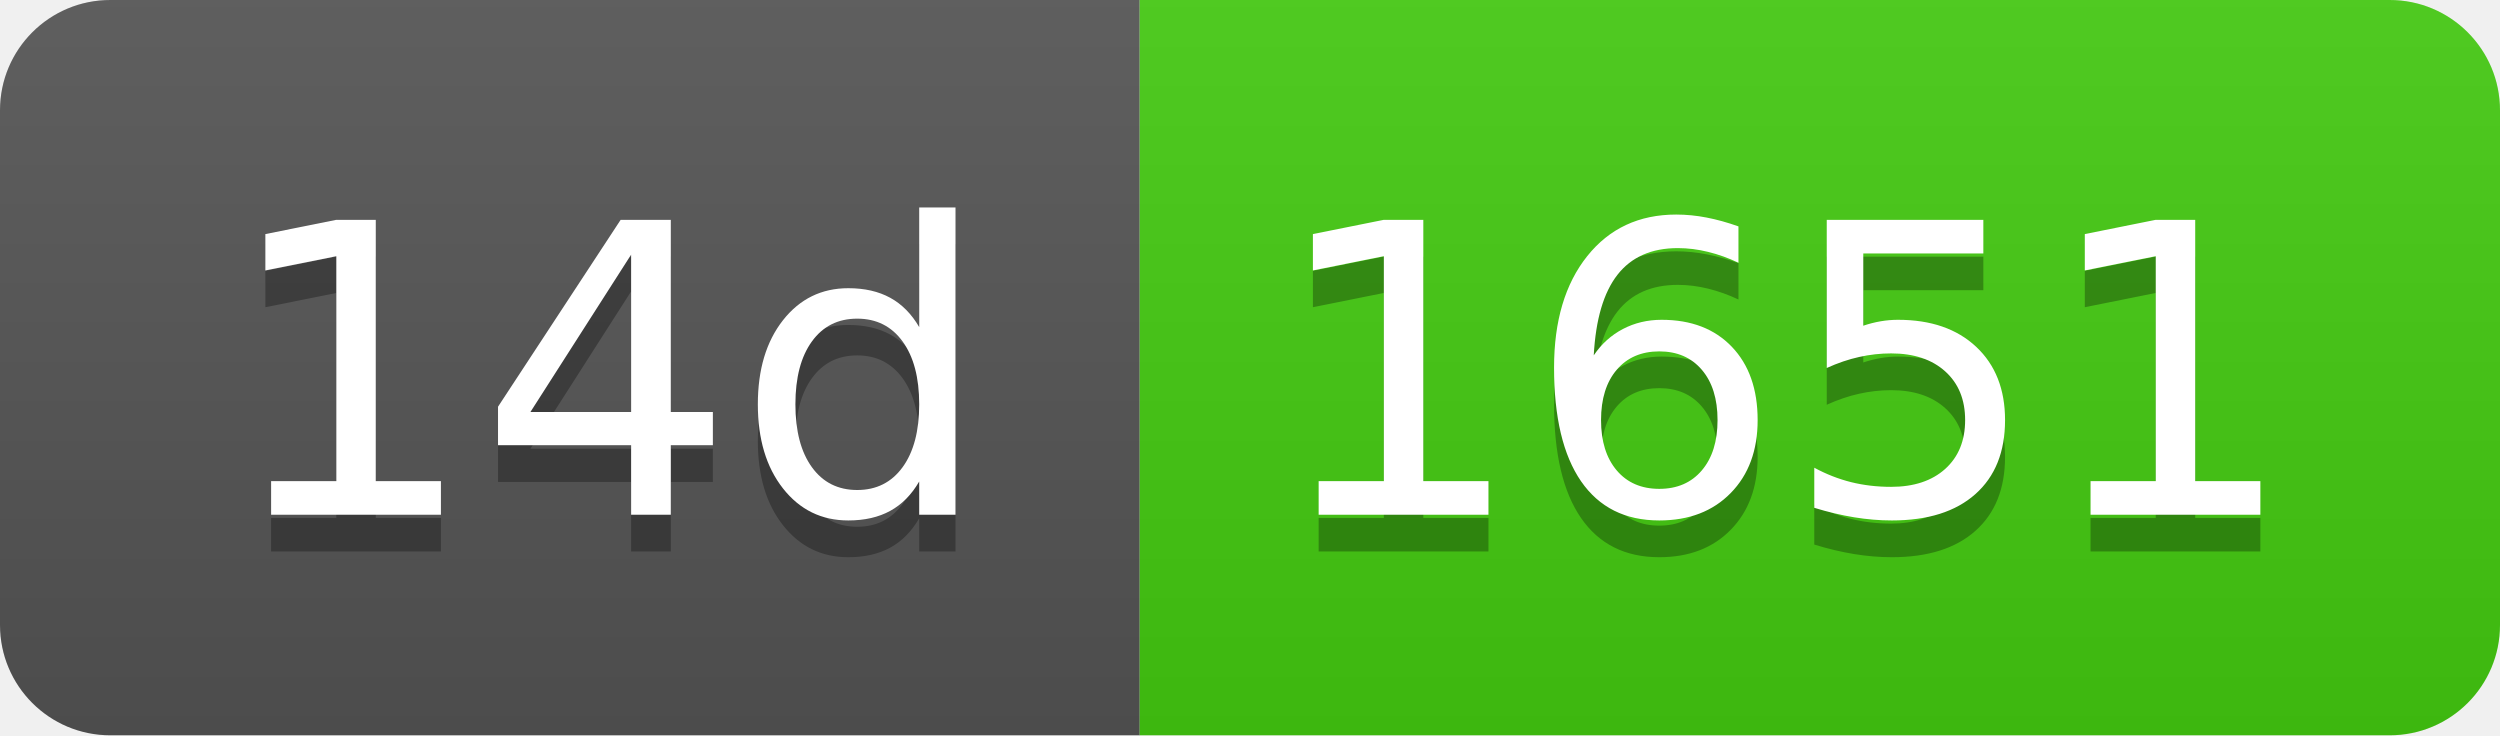
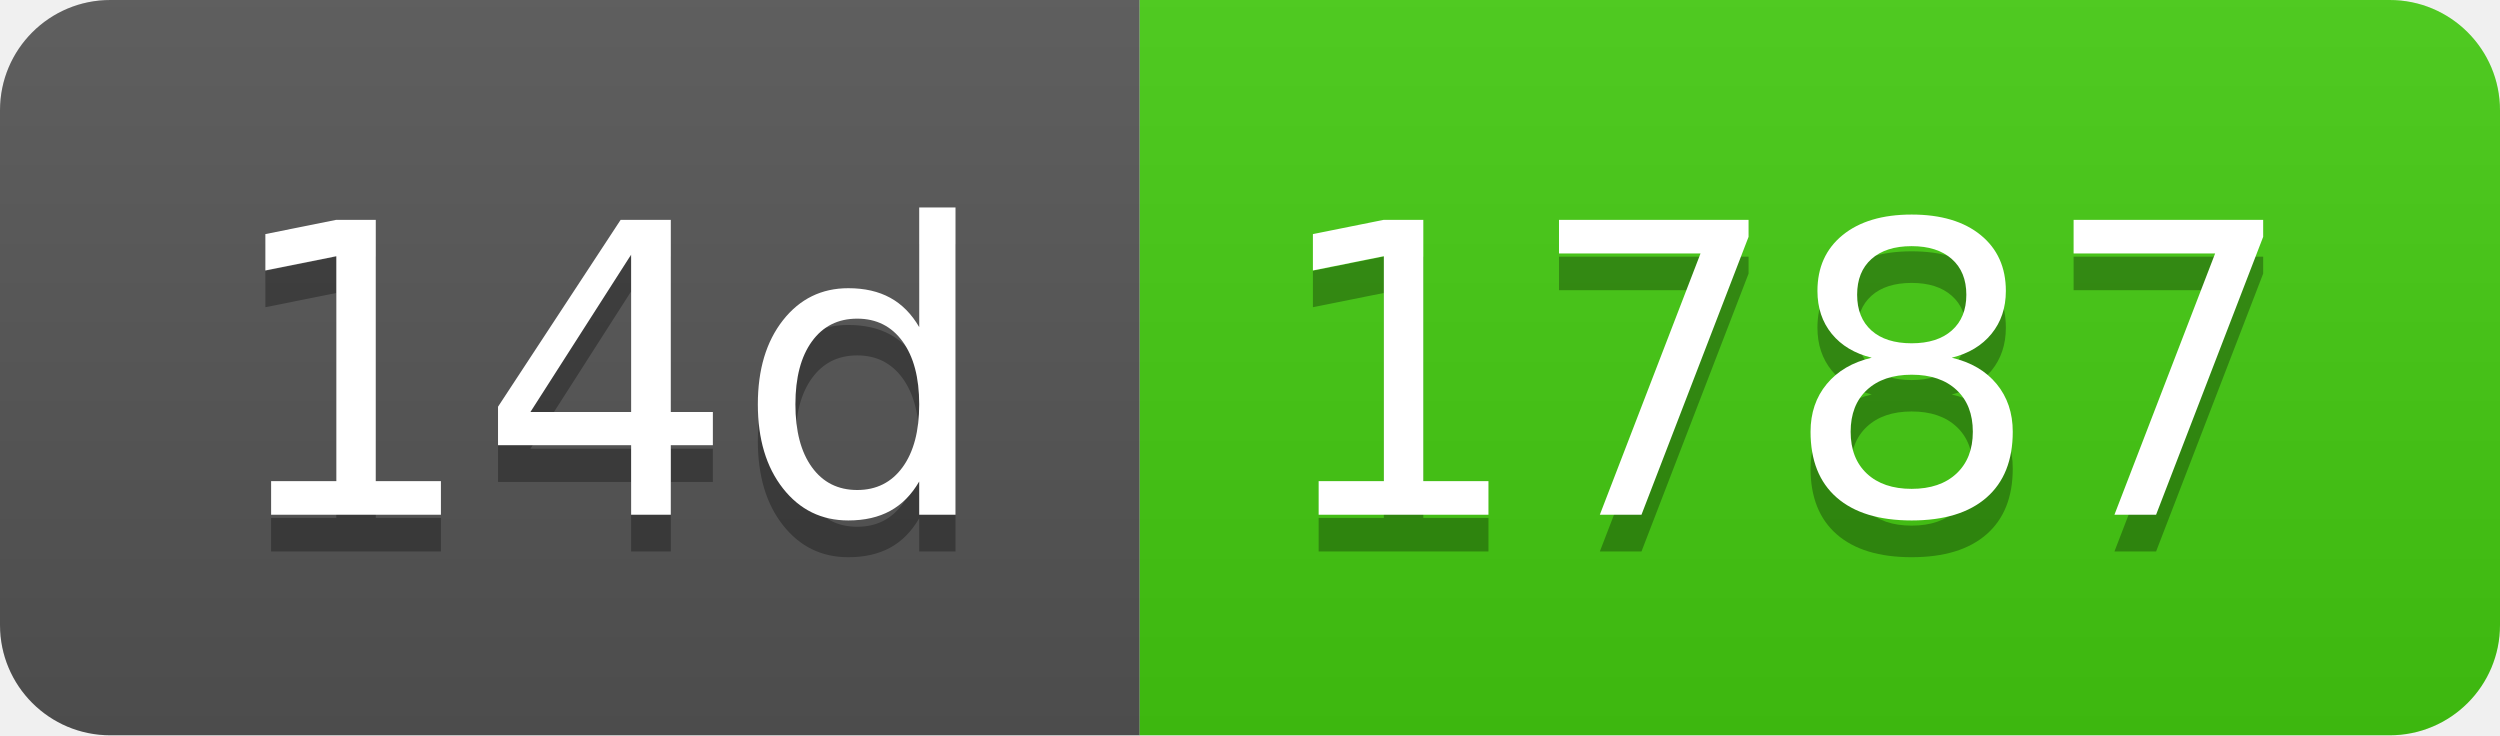
- <svg xmlns="http://www.w3.org/2000/svg" width="68" height="20" role="img" aria-label="14d: 1651">
+ <svg xmlns="http://www.w3.org/2000/svg" width="68" height="20" role="img" aria-label="14d: 1787">
  <linearGradient id="s" x2="0" y2="100%">
    <stop offset="0" stop-color="#bbb" stop-opacity=".1" />
    <stop offset="1" stop-opacity=".1" />
  </linearGradient>
  <clipPath id="r">
    <rect width="68" height="20" rx="3" fill="#fff" />
  </clipPath>
  <g clip-path="url(#r)">
    <rect width="31" height="20" fill="#555" />
    <rect x="31" width="37" height="20" fill="#4c1" />
    <rect width="68" height="20" fill="url(#s)" />
  </g>
  <g fill="#fff" text-anchor="middle" font-family="Verdana,Geneva,DejaVu Sans,sans-serif" text-rendering="geometricPrecision" font-size="110">
    <text aria-hidden="true" x="165" y="150" fill="#010101" fill-opacity=".3" transform="scale(.1)" textLength="210">14d</text>
    <text x="165" y="140" transform="scale(.1)" fill="#fff" textLength="210">14d</text>
-     <text aria-hidden="true" x="485" y="150" fill="#010101" fill-opacity=".3" transform="scale(.1)" textLength="270">1651</text>
-     <text x="485" y="140" transform="scale(.1)" fill="#fff" textLength="270">1651</text>
+     <text aria-hidden="true" x="485" y="150" fill="#010101" fill-opacity=".3" transform="scale(.1)" textLength="270">1787</text>
+     <text x="485" y="140" transform="scale(.1)" fill="#fff" textLength="270">1787</text>
  </g>
</svg>
